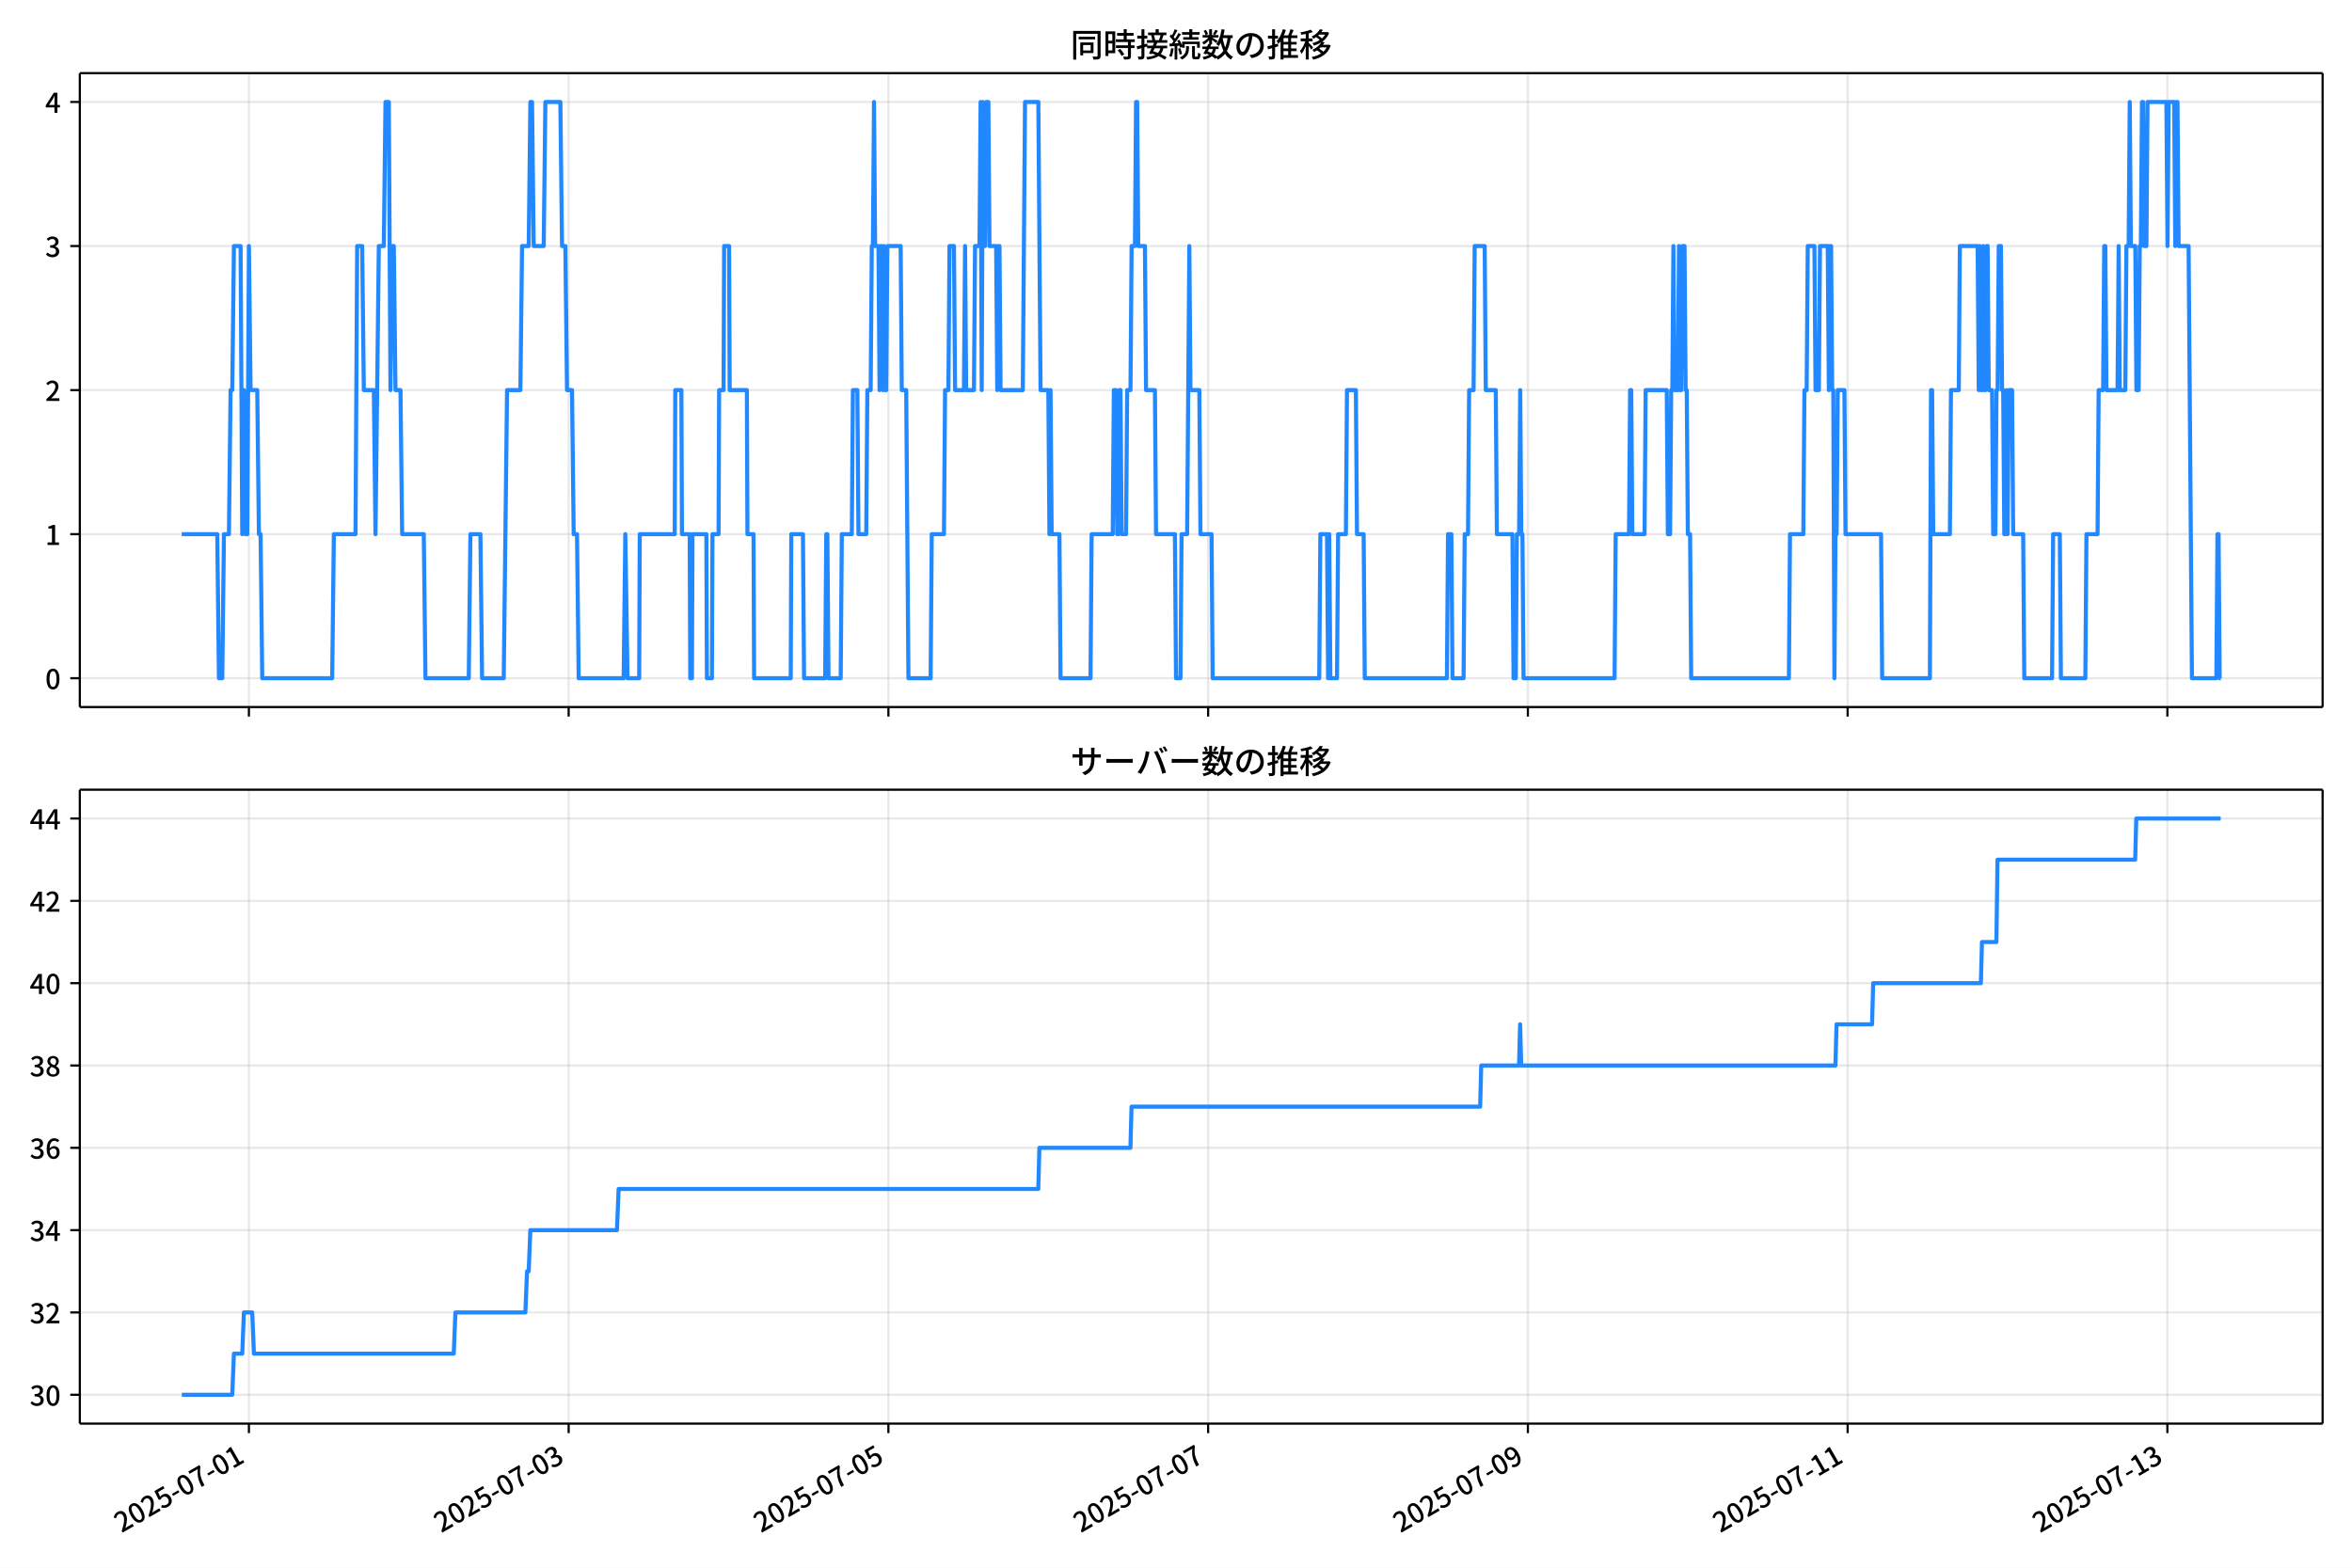
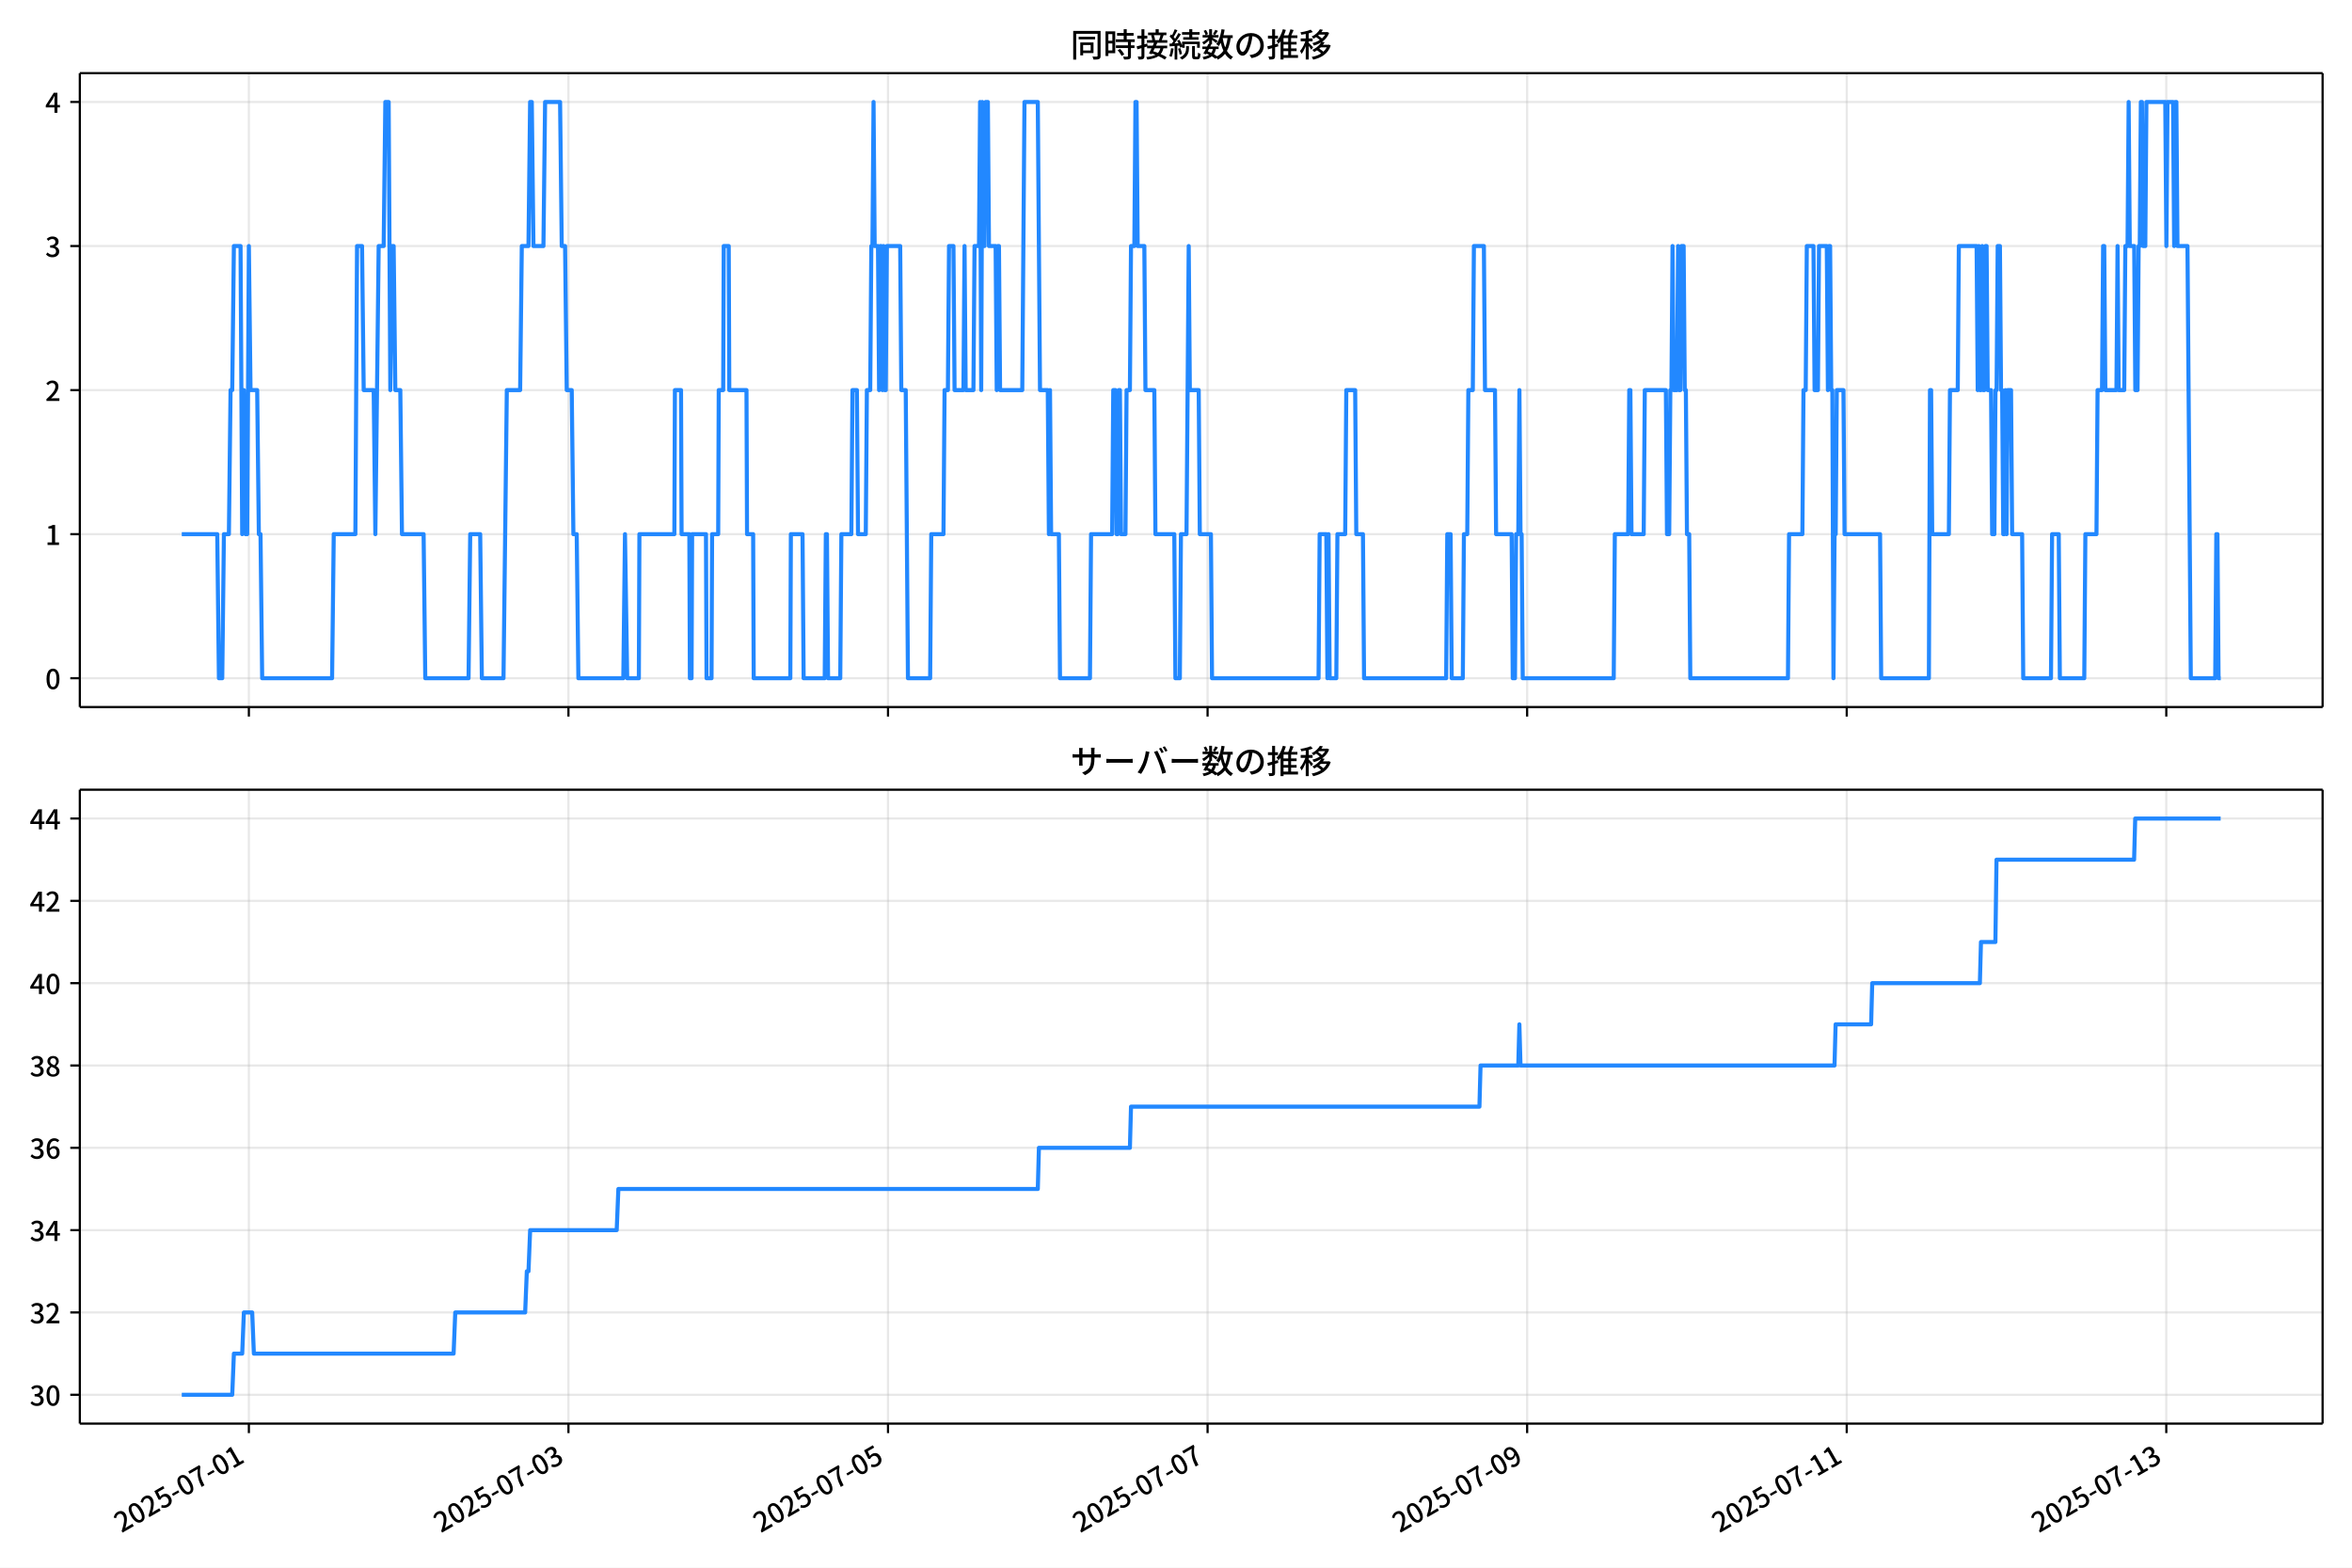
<svg xmlns="http://www.w3.org/2000/svg" xmlns:xlink="http://www.w3.org/1999/xlink" version="1.1" viewBox="0 0 864 576">
  <defs>
    <style type="text/css">*{stroke-linejoin: round; stroke-linecap: butt}</style>
  </defs>
  <g id="aa">
    <g id="ab">
      <path d="m0 576h864v-576h-864z" fill="#fff" />
    </g>
    <g id="ac">
      <g id="ad">
        <path d="m29.32 259.78h823.88v-232.9h-823.88z" fill="#fff" />
      </g>
      <g id="ae">
        <g id="af">
          <g id="ag">
-             <path d="m91.437 259.78v-232.9" clip-path="url(#f)" fill="none" stroke="#b0b0b0" stroke-linecap="square" stroke-opacity=".3" stroke-width=".8" />
+             <path d="m91.424 259.78v-232.9" clip-path="url(#f)" fill="none" stroke="#b0b0b0" stroke-linecap="square" stroke-opacity=".3" stroke-width=".8" />
          </g>
          <g id="ah">
            <defs>
              <path id="d" d="m0 0v3.5" stroke="#000" stroke-width=".8" />
            </defs>
-             <use x="91.437" y="259.778" stroke="#000000" stroke-width=".8" xlink:href="#d" />
+             <use x="91.424" y="259.778" stroke="#000000" stroke-width=".8" xlink:href="#d" />
          </g>
        </g>
        <g id="ai">
          <g id="aj">
-             <path d="m208.89 259.78v-232.9" clip-path="url(#f)" fill="none" stroke="#b0b0b0" stroke-linecap="square" stroke-opacity=".3" stroke-width=".8" />
+             <path d="m208.82 259.78v-232.9" clip-path="url(#f)" fill="none" stroke="#b0b0b0" stroke-linecap="square" stroke-opacity=".3" stroke-width=".8" />
          </g>
          <g id="ak">
-             <use x="208.893" y="259.778" stroke="#000000" stroke-width=".8" xlink:href="#d" />
+             <use x="208.816" y="259.778" stroke="#000000" stroke-width=".8" xlink:href="#d" />
          </g>
        </g>
        <g id="al">
          <g id="am">
-             <path d="m326.35 259.78v-232.9" clip-path="url(#f)" fill="none" stroke="#b0b0b0" stroke-linecap="square" stroke-opacity=".3" stroke-width=".8" />
+             <path d="m326.21 259.78v-232.9" clip-path="url(#f)" fill="none" stroke="#b0b0b0" stroke-linecap="square" stroke-opacity=".3" stroke-width=".8" />
          </g>
          <g id="an">
-             <use x="326.35" y="259.778" stroke="#000000" stroke-width=".8" xlink:href="#d" />
+             <use x="326.208" y="259.778" stroke="#000000" stroke-width=".8" xlink:href="#d" />
          </g>
        </g>
        <g id="ao">
          <g id="ap">
-             <path d="m443.81 259.78v-232.9" clip-path="url(#f)" fill="none" stroke="#b0b0b0" stroke-linecap="square" stroke-opacity=".3" stroke-width=".8" />
+             <path d="m443.6 259.78v-232.9" clip-path="url(#f)" fill="none" stroke="#b0b0b0" stroke-linecap="square" stroke-opacity=".3" stroke-width=".8" />
          </g>
          <g id="aq">
-             <use x="443.806" y="259.778" stroke="#000000" stroke-width=".8" xlink:href="#d" />
+             <use x="443.601" y="259.778" stroke="#000000" stroke-width=".8" xlink:href="#d" />
          </g>
        </g>
        <g id="ar">
          <g id="as">
-             <path d="m561.26 259.78v-232.9" clip-path="url(#f)" fill="none" stroke="#b0b0b0" stroke-linecap="square" stroke-opacity=".3" stroke-width=".8" />
+             <path d="m560.99 259.78v-232.9" clip-path="url(#f)" fill="none" stroke="#b0b0b0" stroke-linecap="square" stroke-opacity=".3" stroke-width=".8" />
          </g>
          <g id="at">
-             <use x="561.262" y="259.778" stroke="#000000" stroke-width=".8" xlink:href="#d" />
+             <use x="560.993" y="259.778" stroke="#000000" stroke-width=".8" xlink:href="#d" />
          </g>
        </g>
        <g id="au">
          <g id="av">
-             <path d="m678.72 259.78v-232.9" clip-path="url(#f)" fill="none" stroke="#b0b0b0" stroke-linecap="square" stroke-opacity=".3" stroke-width=".8" />
+             <path d="m678.39 259.78v-232.9" clip-path="url(#f)" fill="none" stroke="#b0b0b0" stroke-linecap="square" stroke-opacity=".3" stroke-width=".8" />
          </g>
          <g id="aw">
-             <use x="678.719" y="259.778" stroke="#000000" stroke-width=".8" xlink:href="#d" />
+             <use x="678.386" y="259.778" stroke="#000000" stroke-width=".8" xlink:href="#d" />
          </g>
        </g>
        <g id="ax">
          <g id="ay">
-             <path d="m796.17 259.78v-232.9" clip-path="url(#f)" fill="none" stroke="#b0b0b0" stroke-linecap="square" stroke-opacity=".3" stroke-width=".8" />
+             <path d="m795.78 259.78v-232.9" clip-path="url(#f)" fill="none" stroke="#b0b0b0" stroke-linecap="square" stroke-opacity=".3" stroke-width=".8" />
          </g>
          <g id="az">
-             <use x="796.175" y="259.778" stroke="#000000" stroke-width=".8" xlink:href="#d" />
+             <use x="795.778" y="259.778" stroke="#000000" stroke-width=".8" xlink:href="#d" />
          </g>
        </g>
      </g>
      <g id="ba">
        <g id="bb">
          <g id="bc">
            <path d="m29.32 249.19h823.88" clip-path="url(#f)" fill="none" stroke="#b0b0b0" stroke-linecap="square" stroke-opacity=".3" stroke-width=".8" />
          </g>
          <g id="bd">
            <defs>
              <path id="g" d="m0 0h-3.5" stroke="#000" stroke-width=".8" />
            </defs>
            <use x="29.32" y="249.191" stroke="#000000" stroke-width=".8" xlink:href="#g" />
          </g>
          <g id="be">
            <g transform="translate(16.62 253.18) scale(.1 -.1)">
              <defs>
                <path id="a" transform="scale(.015625)" d="m1830-90q-460 0-806 275-346 276-535 823-188 547-188 1366 0 820 188 1357 189 538 535 803 346 266 806 266 461 0 800-269 340-269 528-803 189-534 189-1354 0-819-189-1366-188-547-528-823-339-275-800-275zm0 589q237 0 422 185 186 186 288 599 103 413 103 1091 0 679-103 1082-102 403-288 582-185 180-422 180-236 0-422-180-186-179-292-582-105-403-105-1082 0-678 105-1091 106-413 292-599 186-185 422-185z" />
              </defs>
              <use xlink:href="#a" />
            </g>
          </g>
        </g>
        <g id="bf">
          <g id="bg">
            <path d="m29.32 196.26h823.88" clip-path="url(#f)" fill="none" stroke="#b0b0b0" stroke-linecap="square" stroke-opacity=".3" stroke-width=".8" />
          </g>
          <g id="bh">
            <use x="29.32" y="196.26" stroke="#000000" stroke-width=".8" xlink:href="#g" />
          </g>
          <g id="bi">
            <g transform="translate(16.62 200.25) scale(.1 -.1)">
              <defs>
                <path id="l" transform="scale(.015625)" d="m544 0v608h1037v3277h-845v467q333 58 579 147 247 90 451 218h557v-4109h915v-608h-2694z" />
              </defs>
              <use xlink:href="#l" />
            </g>
          </g>
        </g>
        <g id="bj">
          <g id="bk">
            <path d="m29.32 143.33h823.88" clip-path="url(#f)" fill="none" stroke="#b0b0b0" stroke-linecap="square" stroke-opacity=".3" stroke-width=".8" />
          </g>
          <g id="bl">
            <use x="29.32" y="143.329" stroke="#000000" stroke-width=".8" xlink:href="#g" />
          </g>
          <g id="bm">
            <g transform="translate(16.62 147.31) scale(.1 -.1)">
              <defs>
                <path id="b" transform="scale(.015625)" d="m282 0v429q697 621 1164 1136 468 515 701 956 234 442 234 826 0 256-87 451-86 196-262 301-176 106-445 106-275 0-506-151-230-150-422-368l-416 410q301 333 637 518 336 186 803 186 429 0 749-176t496-493 176-745q0-455-224-919t-615-935q-390-470-889-950 186 20 394 36t374 16h1184v-634h-3046z" />
              </defs>
              <use xlink:href="#b" />
            </g>
          </g>
        </g>
        <g id="bn">
          <g id="bo">
            <path d="m29.32 90.398h823.88" clip-path="url(#f)" fill="none" stroke="#b0b0b0" stroke-linecap="square" stroke-opacity=".3" stroke-width=".8" />
          </g>
          <g id="bp">
            <use x="29.32" y="90.398" stroke="#000000" stroke-width=".8" xlink:href="#g" />
          </g>
          <g id="bq">
            <g transform="translate(16.62 94.383) scale(.1 -.1)">
              <defs>
                <path id="j" transform="scale(.015625)" d="m1715-90q-371 0-656 90t-503 240q-217 150-377 323l359 474q211-205 479-359 269-153 634-153 269 0 467 92 199 93 311 266t112 423q0 256-125 451t-429 300q-304 106-835 106v551q467 0 732 105 266 106 384 291 119 186 119 423 0 307-192 489-192 183-531 183-269 0-503-119-233-118-438-316l-384 460q282 256 614 413 333 157 737 157 422 0 748-144 327-144 512-413 186-269 186-659 0-403-221-685-221-281-592-422v-26q269-70 490-227t349-400 128-557q0-422-215-726-214-304-573-468-358-163-787-163z" />
              </defs>
              <use xlink:href="#j" />
            </g>
          </g>
        </g>
        <g id="br">
          <g id="bs">
            <path d="m29.32 37.466h823.88" clip-path="url(#f)" fill="none" stroke="#b0b0b0" stroke-linecap="square" stroke-opacity=".3" stroke-width=".8" />
          </g>
          <g id="bt">
            <use x="29.32" y="37.466" stroke="#000000" stroke-width=".8" xlink:href="#g" />
          </g>
          <g id="bu">
            <g transform="translate(16.62 41.451) scale(.1 -.1)">
              <defs>
                <path id="k" transform="scale(.015625)" d="m2170 0v3072q0 192 12 457 13 266 20 458h-26q-90-179-183-365-92-185-195-364l-921-1415h2579v-576h-3328v493l1875 2957h858v-4717h-691z" />
              </defs>
              <use xlink:href="#k" />
            </g>
          </g>
        </g>
      </g>
      <g id="bv">
-         <path d="m66.769 196.26h13.045l.612 52.931h1.224l.612-52.931h1.835l.612-52.931h.612l.612-52.931h2.447l.612 105.86.612-52.931.612 52.931h.612l.612-105.86.612 52.931h2.447l.612 52.931h.612l.612 52.931h25.694l.612-52.931h7.953l.612-105.86h1.835l.612 52.931h3.671l.612 52.931 1.224-105.86h1.835l.612-52.931h1.224l.612 105.86.612-52.931h.612l.612 52.931h1.835l.612 52.931h7.953l.612 52.931h15.906l.612-52.931h3.671l.612 52.931h7.953l1.224-105.86h4.894l.612-52.931h2.447l.612-52.931h.612l.612 52.931h3.671l.612-52.931h5.506l.612 52.931h1.224l.612 52.931h1.835l.612 52.931h1.224l.612 52.931h16.517l.612-52.931.816 52.931h4.282l.204-52.931h12.847l.204-52.931h2.243l.204 52.931h2.855l.204 52.931h.612l.204-52.931h5.098l.204 52.931h1.835l.204-52.931h2.243l.204-52.931h1.631l.204-52.931h1.835l.204 52.931h6.321l.204 52.931h2.243l.204 52.931h13.459l.204-52.931h4.282l.408 52.931h7.749l.408-52.931h.408l.408 52.931h4.486l.408-52.931h3.671l.408-52.931h1.631l.408 52.931h2.855l.408-52.931h1.224l.408-52.931h.408l.408-52.931.408 52.931h1.224l.408 52.931.408-52.931h.408l.408 52.931.408-52.931.408 52.931h.408l.408-52.931h4.894l.408 52.931h1.631l.816 105.86h8.157l.408-52.931h4.486l.408-52.931h1.224l.408-52.931h1.631l.408 52.931h3.263l.408-52.931.408 52.931h2.855l.408-52.931h1.631l.408-52.931.408 105.86.408-105.86.408 52.931h.408l.408-52.931h.816l.408 52.931h2.447l.408 52.931.408-52.931h.408l.408 52.931h8.157l.816-105.86h4.894l.816 105.86h2.855l.408 52.931.408-52.931.408 52.931h2.855l.408 52.931h11.012l.408-52.931h7.749l.408-52.931h.816l.408 52.931h.408l.408-52.931h.408l.408 52.931h1.631l.408-52.931h1.224l.408-52.931h1.224l.408-52.931h.408l.408 52.931h2.447l.408 52.931h3.263l.408 52.931h6.933l.408 52.931h1.631l.408-52.931h2.039l.816-105.86.408 52.931h3.263l.408 52.931h4.078l.408 52.931h39.152l.408-52.931h2.447l.408 52.931.408-52.931.408 52.931h2.447l.408-52.931h2.855l.408-52.931h3.263l.408 52.931h2.447l.408 52.931h30.18l.408-52.931h1.224l.408 52.931h4.078l.408-52.931h1.224l.408-52.931h1.631l.408-52.931h3.671l.408 52.931h3.671l.408 52.931h5.71l.408 52.931h.816l.408-52.931h.816l.408-52.931.408 52.931h.408l.408 52.931h33.442l.408-52.931h4.894l.408-52.931h.408l.408 52.931h4.486l.408-52.931h7.749l.408 52.931h.816l.408-52.931h.408l.408-52.931.408 52.931h1.224l.408-52.931.408 52.931h.408l.408-52.931h.816l.408 52.931h.408l.408 52.931h.816l.408 52.931h35.889l.408-52.931h4.894l.408-52.931h.816l.408-52.931h2.447l.408 52.931h1.224l.408-52.931h2.855l.408 52.931.408-52.931h.408l.408 52.931h.408l.408 105.86.408-52.931h.408l.408-52.931h2.447l.408 52.931h13.051l.408 52.931h17.537l.408-105.86h.408l.408 52.931h6.117l.408-52.931h2.855l.408-52.931h6.525l.408 52.931.408-52.931.408 52.931h.408l.408-52.931.408 52.931h.408l.408-52.931h.408l.408 52.931h1.224l.408 52.931h.816l.408-52.931h.408l.408-52.931h.816l.408 52.931h.408l.408 52.931h.408l.408-52.931.408 52.931.408-52.931h1.224l.408 52.931h3.671l.408 52.931h10.196l.408-52.931h2.447l.408 52.931h8.972l.408-52.931h4.078l.408-52.931h1.631l.408-52.931h.408l.408 52.931h4.078l.408-52.931.408 52.931h2.039l.408-52.931h.816l.408-52.931.408 52.931h1.631l.408 52.931h.816l.408-52.931h.408l.408-52.931h.408l.408 52.931h.816l.408-52.931h6.933l.408 52.931.408-52.931h2.039l.408 52.931.408-52.931h.408l.408 52.931h3.671l1.224 158.79h8.972l.408-52.931h.408l.408 52.931h.408v0" clip-path="url(#f)" fill="none" stroke="#28f" stroke-linecap="square" stroke-width="1.5" />
+         <path d="m66.769 196.26h13.037l.611 52.931h1.223l.611-52.931h1.834l.611-52.931h.611l.611-52.931h2.446l.611 105.86.611-52.931.611 52.931h.611l.611-105.86.611 52.931h2.446l.611 52.931h.611l.611 52.931h25.68l.611-52.931h7.948l.611-105.86h1.834l.611 52.931h3.668l.611 52.931 1.223-105.86h1.834l.611-52.931h1.223l.611 105.86.611-52.931h.611l.611 52.931h1.834l.611 52.931h7.948l.611 52.931h15.897l.611-52.931h3.668l.611 52.931h7.948l1.223-105.86h4.891l.611-52.931h2.446l.611-52.931h.611l.611 52.931h3.668l.611-52.931h5.503l.611 52.931h1.223l.611 52.931h1.834l.611 52.931h1.223l.611 52.931h16.508l.611-52.931.815 52.931h4.28l.204-52.931h12.84l.204-52.931h2.242l.204 52.931h2.853l.204 52.931h.611l.204-52.931h5.095l.204 52.931h1.834l.204-52.931h2.242l.204-52.931h1.63l.204-52.931h1.834l.204 52.931h6.318l.204 52.931h2.242l.204 52.931h13.451l.204-52.931h4.28l.408 52.931h7.745l.408-52.931h.408l.408 52.931h4.484l.408-52.931h3.668l.408-52.931h1.63l.408 52.931h2.853l.408-52.931h1.223l.408-52.931h.408l.408-52.931.408 52.931h1.223l.408 52.931.408-52.931h.408l.408 52.931.408-52.931.408 52.931h.408l.408-52.931h4.891l.408 52.931h1.63l.815 105.86h8.152l.408-52.931h4.484l.408-52.931h1.223l.408-52.931h1.63l.408 52.931h3.261l.408-52.931.408 52.931h2.853l.408-52.931h1.63l.408-52.931.408 105.86.408-105.86.408 52.931h.408l.408-52.931h.815l.408 52.931h2.446l.408 52.931.408-52.931h.408l.408 52.931h8.152l.815-105.86h4.891l.815 105.86h2.853l.408 52.931.408-52.931.408 52.931h2.853l.408 52.931h11.006l.408-52.931h7.745l.408-52.931h.815l.408 52.931h.408l.408-52.931h.408l.408 52.931h1.63l.408-52.931h1.223l.408-52.931h1.223l.408-52.931h.408l.408 52.931h2.446l.408 52.931h3.261l.408 52.931h6.929l.408 52.931h1.63l.408-52.931h2.038l.815-105.86.408 52.931h3.261l.408 52.931h4.076l.408 52.931h39.131l.408-52.931h2.446l.408 52.931.408-52.931.408 52.931h2.446l.408-52.931h2.853l.408-52.931h3.261l.408 52.931h2.446l.408 52.931h30.163l.408-52.931h1.223l.408 52.931h4.076l.408-52.931h1.223l.408-52.931h1.63l.408-52.931h3.668l.408 52.931h3.668l.408 52.931h5.707l.408 52.931h.815l.408-52.931h.815l.408-52.931.408 52.931h.408l.408 52.931h33.424l.408-52.931h4.891l.408-52.931h.408l.408 52.931h4.484l.408-52.931h7.745l.408 52.931h.815l.408-52.931h.408l.408-52.931.408 52.931h1.223l.408-52.931.408 52.931h.408l.408-52.931h.815l.408 52.931h.408l.408 52.931h.815l.408 52.931h35.87l.408-52.931h4.891l.408-52.931h.815l.408-52.931h2.446l.408 52.931h1.223l.408-52.931h2.853l.408 52.931.408-52.931h.408l.408 52.931h.408l.408 105.86.408-52.931h.408l.408-52.931h2.446l.408 52.931h13.044l.408 52.931h17.527l.408-105.86h.408l.408 52.931h6.114l.408-52.931h2.853l.408-52.931h6.522l.408 52.931.408-52.931.408 52.931h.408l.408-52.931.408 52.931h.408l.408-52.931h.408l.408 52.931h1.223l.408 52.931h.815l.408-52.931h.408l.408-52.931h.815l.408 52.931h.408l.408 52.931h.408l.408-52.931.408 52.931.408-52.931h1.223l.408 52.931h3.668l.408 52.931h10.19l.408-52.931h2.446l.408 52.931h8.967l.408-52.931h4.076l.408-52.931h1.63l.408-52.931h.408l.408 52.931h4.076l.408-52.931.408 52.931h2.038l.408-52.931h.815l.408-52.931.408 52.931h1.63l.408 52.931h.815l.408-52.931h.408l.408-52.931h.408l.408 52.931h.815l.408-52.931h6.929l.408 52.931.408-52.931h2.038l.408 52.931.408-52.931h.408l.408 52.931h3.668l1.223 158.79h8.967l.408-52.931h.408l.408 52.931h.815v0" clip-path="url(#f)" fill="none" stroke="#28f" stroke-linecap="square" stroke-width="1.5" />
      </g>
      <g id="bw">
        <path d="m29.32 259.78v-232.9" fill="none" stroke="#000" stroke-linecap="square" stroke-width=".8" />
      </g>
      <g id="bx">
        <path d="m853.2 259.78v-232.9" fill="none" stroke="#000" stroke-linecap="square" stroke-width=".8" />
      </g>
      <g id="by">
        <path d="m29.32 259.78h823.88" fill="none" stroke="#000" stroke-linecap="square" stroke-width=".8" />
      </g>
      <g id="bz">
        <path d="m29.32 26.88h823.88" fill="none" stroke="#000" stroke-linecap="square" stroke-width=".8" />
      </g>
      <g id="ca">
        <g transform="translate(393.26 20.88) scale(.12 -.12)">
          <defs>
            <path id="u" transform="scale(.015625)" d="m1587 3936h3232v-518h-3232v518zm320-1114h557v-2534h-557v2534zm301 0h2291v-2086h-2291v512h1734v1069h-1734v505zm-1683 2260h5113v-570h-4524v-5056h-589v5626zm4768 0h595v-4896q0-250-67-397t-227-218q-160-77-426-96t-675-19q-13 83-45 192t-77 218q-45 108-89 185 281-13 527-13 247 0 330 0 83 7 118 42 36 35 36 112v4890z" />
            <path id="s" transform="scale(.015625)" d="m2714 4672h3238v-525h-3238v525zm-244-1235h3712v-538h-3712v538zm20-1184h3635v-531h-3635v531zm1523 3155h595v-2310h-595v2310zm832-2451h589v-2823q0-230-61-364-61-135-227-199-167-70-423-86t-633-16q-20 121-78 285-57 163-121 284 275-6 509-9t310-3q77 6 106 28 29 23 29 93v2810zm-2023-1677 487 282q153-160 313-352t294-381q135-189 206-343l-519-313q-64 153-189 348-124 196-278 394-154 199-314 365zm-2086 3718h1619v-4281h-1619v544h1056v3187h-1056v550zm32-1843h1293v-537h-1293v537zm-320 1843h563v-4832h-563v4832z" />
            <path id="t" transform="scale(.015625)" d="m3866 5408h614v-870h-614v870zm-1479-653h3597v-518h-3597v518zm-230-1485h4e3v-518h-4e3v518zm825 922 519 102q64-160 121-342 58-182 96-352 39-170 45-304l-544-128q-6 134-42 313-35 180-83 365-48 186-112 346zm1856 109 589-71q-96-275-202-557-105-281-195-486l-518 77q58 147 122 329 64 183 118 372t86 336zm-2643-2106h3943v-518h-3943v518zm1408 685 602-115q-167-371-362-784t-390-797-362-685l-525 179q160 288 346 666t368 784 323 752zm-659-2157 358 403q352-102 733-240 381-137 752-304 371-166 697-336 327-169 558-329l-384-461q-218 160-532 336-313 176-685 345-371 170-755 323-384 154-742 263zm1894 1114 583-71q-122-550-353-944-230-393-604-662t-922-435q-547-167-1296-269-25 128-93 269-67 141-137 230 678 64 1168 192t819 349q330 221 531 550 202 330 304 791zm-4684 217q396 90 953 240 557 151 1120 311l77-544q-525-154-1053-311-528-156-963-284l-134 588zm121 2093h1965v-563h-1965v563zm819 1248h576v-5229q0-236-51-374t-192-208q-141-77-355-99-214-23-541-16-13 115-64 288t-109 294q205-6 381-6t234 0q64 0 92 28 29 29 29 93v5229z" />
            <path id="r" transform="scale(.015625)" d="m4058 5408h595v-1798h-595v1798zm-1415-563h3443v-499h-3443v499zm231-992h3008v-499h-3008v499zm-224-877h3475v-1203h-531v729h-2432v-729h-512v1203zm1964-877h551v-1881q0-122 22-157 23-35 106-35 25 0 92 0 68 0 135 0t99 0q51 0 83 54t45 224 19 515q90-70 234-131t259-93q-19-429-83-662-64-234-183-326-118-93-316-93-39 0-103 0t-134 0-138 0q-67 0-99 0-237 0-365 64t-176 218q-48 153-48 422v1881zm-1164-6h550v-455q0-243-48-528-48-284-186-579-137-294-409-572-272-279-727-503-70 90-192 208-121 118-230 195 416 205 665 438 250 234 371 474 122 240 164 467 42 228 42 413v442zm-2240 3309 524-192q-121-244-259-503-137-259-275-496t-259-416l-410 173q122 186 246 438 125 253 240 515 116 263 193 481zm716-743 500-230q-224-359-496-756-272-396-548-764-275-368-518-650l-358 205q179 211 377 483 199 272 387 569 189 298 358 592 170 295 298 551zm-1721-665 307 403q166-154 339-340 173-185 320-364t224-327l-326-460q-77 160-218 348-141 189-314 384-172 196-332 356zm1485-832 435 179q128-211 249-458 122-246 215-474 93-227 137-412l-473-211q-32 185-119 422-86 237-201 486-115 250-243 468zm-1530-583q422 26 998 54 576 29 1184 68l7-499q-570-45-1127-84-556-38-992-70l-70 531zm1702-992 436 135q121-276 214-596t118-556l-454-148q-26 237-112 563-86 327-202 602zm-1363 109 499-83q-57-455-163-897-105-441-253-748-51 32-134 73-83 42-170 83-86 42-144 62 148 294 234 697t131 813zm691 627h525v-2861h-525v2861z" />
            <path id="n" transform="scale(.015625)" d="m224 2022h3187v-499h-3187v499zm51 2247h3111v-487h-3111v487zm1127-1735 563-121q-154-320-333-672t-352-679q-173-326-326-582l-532 173q148 243 324 566t345 669q170 346 311 646zm934-832 563-64q-89-480-262-838t-461-614-701-432-976-298q-25 128-99 269t-157 237q659 102 1085 303 426 202 666 554t342 883zm422 3597 519-211q-147-218-298-436-150-217-278-377l-403 186q121 173 252 413 132 240 208 425zm-1203 109h563v-2957h-563v2957zm-1075-320 448 186q134-192 246-420 112-227 157-393l-467-211q-38 172-147 406t-237 432zm1094-1050 397-236q-160-263-400-529-240-265-519-489-278-224-553-378-51 103-141 237-89 135-179 218 269 109 534 294 266 186 493 416 228 231 368 467zm487-204q83-45 246-145 163-99 352-211t346-211 221-150l-327-423q-83 77-230 198-147 122-317 253-170 132-327 250-156 119-259 189l295 250zm1798 396h2311v-556h-2311v556zm115 1178 615-90q-103-640-263-1235t-384-1101q-224-505-512-889-44 57-134 134t-186 157-166 125q275 339 473 796 199 458 340 995 141 538 217 1108zm1223-1510 614-58q-147-1101-445-1940-297-838-813-1443-515-604-1321-1014-26 71-90 177-64 105-134 208-70 102-128 159 742 346 1212 880 471 535 730 1290 260 755 375 1741zm-1005-135q134-851 387-1597 253-745 659-1305 407-560 1002-874-70-57-154-150-83-93-154-189-70-96-121-179-633 371-1056 988-422 618-688 1434-265 816-425 1783l550 89zm-3309-3065 327 416q377-148 754-330 378-182 701-378 324-195 548-368l-416-435q-211 179-519 378-307 198-666 383-358 186-729 334z" />
            <path id="q" transform="scale(.015625)" d="m3686 4378q-64-493-163-1041-99-547-265-1084-192-653-432-1104t-522-688-595-237q-320 0-596 221-275 221-448 621-172 400-172 931 0 537 220 1017 221 480 611 851 391 372 909 583 519 211 1121 211 576 0 1040-186 464-185 793-515 330-329 502-771 173-441 173-941 0-672-278-1194-278-521-816-851-538-329-1318-444l-378 601q166 20 307 42t263 48q307 70 585 217 279 148 496 375 218 227 342 534 125 308 125 692t-122 713q-121 330-358 573-236 243-582 380-346 138-781 138-525 0-935-186-409-185-694-489-284-304-432-656-147-352-147-678 0-365 89-605 90-240 224-355 135-115 276-115t288 144 297 457q151 314 298 800 147 461 246 982 100 522 145 1021l684-12z" />
            <path id="o" transform="scale(.015625)" d="m2995 2925h2893v-519h-2893v519zm0-1280h2893v-519h-2893v519zm-64-1299h3232v-557h-3232v557zm1312 3577h563v-3763h-563v3763zm429 1466 634-141q-154-390-340-794-185-403-339-684l-512 140q103 199 208 458 106 259 195 528 90 269 154 493zm-1472 25 582-147q-153-518-371-1018-217-499-483-931t-573-758q-38 64-109 160-70 96-147 198-77 103-141 160 416 416 733 1034t509 1302zm128-1203h2720v-537h-2720v-4205h-582v4422l313 320h269zm-3174-2157q396 90 953 240 557 151 1120 311l77-544q-525-154-1053-311-528-156-963-284l-134 588zm121 2093h1965v-563h-1965v563zm819 1248h576v-5229q0-236-51-374t-192-208q-141-77-355-99-214-23-541-16-13 115-64 288t-109 294q205-6 381-6t234 0q64 0 92 28 29 29 29 93v5229z" />
            <path id="m" transform="scale(.015625)" d="m4051 5402 595-109q-281-493-729-941t-1107-806q-39 64-106 144t-141 153q-73 74-137 119 608 288 1011 678t614 762zm-77-557h1511v-493h-1863l352 493zm1293 0h109l109 25 384-179q-192-505-496-905t-695-701q-390-301-845-519-454-217-947-358-44 109-137 253t-176 227q448 109 867 294 419 186 777 445 359 259 631 592t419 730v96zm-1990-954 377 307q167-96 336-218 170-121 320-249 151-128 247-237l-397-332q-90 108-237 236t-317 259q-169 132-329 234zm1107-934 595-109q-307-538-803-1031-496-492-1232-876-38 64-102 144t-138 156q-74 77-138 116 455 217 807 483t604 554q253 288 407 563zm-90-589h1460v-506h-1818l358 506zm1268 0h121l109 26 384-167q-192-614-531-1075t-787-794q-448-332-983-553-534-221-1129-355-45 115-132 269-86 153-176 249 551 96 1043 285 493 189 903 473 410 285 714 669t464 883v90zm-2132-1056 410 339q186-102 384-237 198-134 371-275t282-269l-435-371q-103 128-270 272-166 144-361 288t-381 253zm-2150 3533h589v-5376h-589v5376zm-992-1242h2336v-569h-2336v569zm1024-224 365-160q-96-339-231-707-134-368-291-727-157-358-336-672-179-313-365-537-44 128-134 291t-160 272q173 192 339 457 167 266 323 570 157 304 282 618t208 595zm941 1946 416-467q-314-122-695-221-380-99-784-173-403-74-780-131-20 102-71 236-51 135-102 231 358 58 732 138 375 80 711 179t573 208zm-397-2579q58-45 179-170 122-125 266-266 144-140 259-265t160-183l-352-473q-58 102-157 255-99 154-218 317-118 164-227 311-108 147-185 237l275 237z" />
          </defs>
          <use xlink:href="#u" />
          <use transform="translate(100)" xlink:href="#s" />
          <use transform="translate(200)" xlink:href="#t" />
          <use transform="translate(300)" xlink:href="#r" />
          <use transform="translate(400)" xlink:href="#n" />
          <use transform="translate(500)" xlink:href="#q" />
          <use transform="translate(600)" xlink:href="#o" />
          <use transform="translate(700)" xlink:href="#m" />
        </g>
      </g>
    </g>
    <g id="cb">
      <g id="cc">
        <path d="m29.32 523.06h823.88v-232.9h-823.88z" fill="#fff" />
      </g>
      <g id="cd">
        <g id="ce">
          <g id="cf">
-             <path d="m91.437 523.06v-232.9" clip-path="url(#c)" fill="none" stroke="#b0b0b0" stroke-linecap="square" stroke-opacity=".3" stroke-width=".8" />
+             <path d="m91.424 523.06v-232.9" clip-path="url(#c)" fill="none" stroke="#b0b0b0" stroke-linecap="square" stroke-opacity=".3" stroke-width=".8" />
          </g>
          <g id="cg">
-             <use x="91.437" y="523.055" stroke="#000000" stroke-width=".8" xlink:href="#d" />
+             <use x="91.424" y="523.055" stroke="#000000" stroke-width=".8" xlink:href="#d" />
          </g>
          <g id="ch">
-             <g transform="translate(44.647 563.33) rotate(-30) scale(.1 -.1)">
+             <g transform="translate(44.634 563.33) rotate(-30) scale(.1 -.1)">
              <defs>
                <path id="i" transform="scale(.015625)" d="m1715-90q-365 0-653 90t-506 237q-217 147-383 307l352 480q134-134 294-246t361-183q202-70 452-70 262 0 473 118 212 119 333 346 122 227 122 541 0 460-247 716-246 256-649 256-224 0-384-64t-365-198l-365 237 141 2240h2387v-627h-1747l-109-1204q154 77 307 118 154 42 340 42 397 0 723-160t518-490q192-329 192-847 0-519-224-887t-586-560q-361-192-777-192z" />
                <path id="e" transform="scale(.015625)" d="m301 1536v544h1689v-544h-1689z" />
                <path id="h" transform="scale(.015625)" d="m1235 0q32 646 109 1187t224 1024 384 941 576 938h-2208v627h3027v-455q-409-512-665-989-256-476-397-969t-205-1053-90-1251h-755z" />
              </defs>
              <use xlink:href="#b" />
              <use transform="translate(57)" xlink:href="#a" />
              <use transform="translate(114)" xlink:href="#b" />
              <use transform="translate(171)" xlink:href="#i" />
              <use transform="translate(228)" xlink:href="#e" />
              <use transform="translate(263.7)" xlink:href="#a" />
              <use transform="translate(320.7)" xlink:href="#h" />
              <use transform="translate(377.7)" xlink:href="#e" />
              <use transform="translate(413.4)" xlink:href="#a" />
              <use transform="translate(470.4)" xlink:href="#l" />
            </g>
          </g>
        </g>
        <g id="ci">
          <g id="cj">
-             <path d="m208.89 523.06v-232.9" clip-path="url(#c)" fill="none" stroke="#b0b0b0" stroke-linecap="square" stroke-opacity=".3" stroke-width=".8" />
+             <path d="m208.82 523.06v-232.9" clip-path="url(#c)" fill="none" stroke="#b0b0b0" stroke-linecap="square" stroke-opacity=".3" stroke-width=".8" />
          </g>
          <g id="ck">
-             <use x="208.893" y="523.055" stroke="#000000" stroke-width=".8" xlink:href="#d" />
+             <use x="208.816" y="523.055" stroke="#000000" stroke-width=".8" xlink:href="#d" />
          </g>
          <g id="cl">
-             <g transform="translate(162.1 563.33) rotate(-30) scale(.1 -.1)">
+             <g transform="translate(162.03 563.33) rotate(-30) scale(.1 -.1)">
              <use xlink:href="#b" />
              <use transform="translate(57)" xlink:href="#a" />
              <use transform="translate(114)" xlink:href="#b" />
              <use transform="translate(171)" xlink:href="#i" />
              <use transform="translate(228)" xlink:href="#e" />
              <use transform="translate(263.7)" xlink:href="#a" />
              <use transform="translate(320.7)" xlink:href="#h" />
              <use transform="translate(377.7)" xlink:href="#e" />
              <use transform="translate(413.4)" xlink:href="#a" />
              <use transform="translate(470.4)" xlink:href="#j" />
            </g>
          </g>
        </g>
        <g id="cm">
          <g id="cn">
-             <path d="m326.35 523.06v-232.9" clip-path="url(#c)" fill="none" stroke="#b0b0b0" stroke-linecap="square" stroke-opacity=".3" stroke-width=".8" />
+             <path d="m326.21 523.06v-232.9" clip-path="url(#c)" fill="none" stroke="#b0b0b0" stroke-linecap="square" stroke-opacity=".3" stroke-width=".8" />
          </g>
          <g id="co">
-             <use x="326.35" y="523.055" stroke="#000000" stroke-width=".8" xlink:href="#d" />
+             <use x="326.208" y="523.055" stroke="#000000" stroke-width=".8" xlink:href="#d" />
          </g>
          <g id="cp">
-             <g transform="translate(279.56 563.33) rotate(-30) scale(.1 -.1)">
+             <g transform="translate(279.42 563.33) rotate(-30) scale(.1 -.1)">
              <use xlink:href="#b" />
              <use transform="translate(57)" xlink:href="#a" />
              <use transform="translate(114)" xlink:href="#b" />
              <use transform="translate(171)" xlink:href="#i" />
              <use transform="translate(228)" xlink:href="#e" />
              <use transform="translate(263.7)" xlink:href="#a" />
              <use transform="translate(320.7)" xlink:href="#h" />
              <use transform="translate(377.7)" xlink:href="#e" />
              <use transform="translate(413.4)" xlink:href="#a" />
              <use transform="translate(470.4)" xlink:href="#i" />
            </g>
          </g>
        </g>
        <g id="cq">
          <g id="cr">
-             <path d="m443.81 523.06v-232.9" clip-path="url(#c)" fill="none" stroke="#b0b0b0" stroke-linecap="square" stroke-opacity=".3" stroke-width=".8" />
+             <path d="m443.6 523.06v-232.9" clip-path="url(#c)" fill="none" stroke="#b0b0b0" stroke-linecap="square" stroke-opacity=".3" stroke-width=".8" />
          </g>
          <g id="cs">
-             <use x="443.806" y="523.055" stroke="#000000" stroke-width=".8" xlink:href="#d" />
+             <use x="443.601" y="523.055" stroke="#000000" stroke-width=".8" xlink:href="#d" />
          </g>
          <g id="ct">
-             <g transform="translate(397.02 563.33) rotate(-30) scale(.1 -.1)">
+             <g transform="translate(396.81 563.33) rotate(-30) scale(.1 -.1)">
              <use xlink:href="#b" />
              <use transform="translate(57)" xlink:href="#a" />
              <use transform="translate(114)" xlink:href="#b" />
              <use transform="translate(171)" xlink:href="#i" />
              <use transform="translate(228)" xlink:href="#e" />
              <use transform="translate(263.7)" xlink:href="#a" />
              <use transform="translate(320.7)" xlink:href="#h" />
              <use transform="translate(377.7)" xlink:href="#e" />
              <use transform="translate(413.4)" xlink:href="#a" />
              <use transform="translate(470.4)" xlink:href="#h" />
            </g>
          </g>
        </g>
        <g id="cu">
          <g id="cv">
-             <path d="m561.26 523.06v-232.9" clip-path="url(#c)" fill="none" stroke="#b0b0b0" stroke-linecap="square" stroke-opacity=".3" stroke-width=".8" />
+             <path d="m560.99 523.06v-232.9" clip-path="url(#c)" fill="none" stroke="#b0b0b0" stroke-linecap="square" stroke-opacity=".3" stroke-width=".8" />
          </g>
          <g id="cw">
-             <use x="561.262" y="523.055" stroke="#000000" stroke-width=".8" xlink:href="#d" />
+             <use x="560.993" y="523.055" stroke="#000000" stroke-width=".8" xlink:href="#d" />
          </g>
          <g id="cx">
-             <g transform="translate(514.47 563.33) rotate(-30) scale(.1 -.1)">
+             <g transform="translate(514.2 563.33) rotate(-30) scale(.1 -.1)">
              <defs>
                <path id="v" transform="scale(.015625)" d="m1562-90q-410 0-708 150-297 151-502 356l403 461q141-160 346-256t422-96q224 0 425 102 202 103 352 333 151 230 237 614 87 384 87 941 0 589-115 970t-323 563-496 182q-205 0-372-118-166-118-262-336t-96-525q0-301 86-512 87-211 259-323 173-112 417-112 224 0 460 141 237 141 448 461l32-544q-134-180-313-314t-371-208-384-74q-391 0-689 166-297 167-467 496-169 330-169 823 0 467 195 816t515 541 698 192q339 0 636-138 298-137 519-419 221-281 349-710t128-1018q0-691-141-1187t-391-807q-249-310-563-461-313-150-652-150z" />
              </defs>
              <use xlink:href="#b" />
              <use transform="translate(57)" xlink:href="#a" />
              <use transform="translate(114)" xlink:href="#b" />
              <use transform="translate(171)" xlink:href="#i" />
              <use transform="translate(228)" xlink:href="#e" />
              <use transform="translate(263.7)" xlink:href="#a" />
              <use transform="translate(320.7)" xlink:href="#h" />
              <use transform="translate(377.7)" xlink:href="#e" />
              <use transform="translate(413.4)" xlink:href="#a" />
              <use transform="translate(470.4)" xlink:href="#v" />
            </g>
          </g>
        </g>
        <g id="cy">
          <g id="cz">
-             <path d="m678.72 523.06v-232.9" clip-path="url(#c)" fill="none" stroke="#b0b0b0" stroke-linecap="square" stroke-opacity=".3" stroke-width=".8" />
+             <path d="m678.39 523.06v-232.9" clip-path="url(#c)" fill="none" stroke="#b0b0b0" stroke-linecap="square" stroke-opacity=".3" stroke-width=".8" />
          </g>
          <g id="da">
-             <use x="678.719" y="523.055" stroke="#000000" stroke-width=".8" xlink:href="#d" />
+             <use x="678.386" y="523.055" stroke="#000000" stroke-width=".8" xlink:href="#d" />
          </g>
          <g id="db">
-             <g transform="translate(631.93 563.33) rotate(-30) scale(.1 -.1)">
+             <g transform="translate(631.6 563.33) rotate(-30) scale(.1 -.1)">
              <use xlink:href="#b" />
              <use transform="translate(57)" xlink:href="#a" />
              <use transform="translate(114)" xlink:href="#b" />
              <use transform="translate(171)" xlink:href="#i" />
              <use transform="translate(228)" xlink:href="#e" />
              <use transform="translate(263.7)" xlink:href="#a" />
              <use transform="translate(320.7)" xlink:href="#h" />
              <use transform="translate(377.7)" xlink:href="#e" />
              <use transform="translate(413.4)" xlink:href="#l" />
              <use transform="translate(470.4)" xlink:href="#l" />
            </g>
          </g>
        </g>
        <g id="dc">
          <g id="dd">
-             <path d="m796.17 523.06v-232.9" clip-path="url(#c)" fill="none" stroke="#b0b0b0" stroke-linecap="square" stroke-opacity=".3" stroke-width=".8" />
+             <path d="m795.78 523.06v-232.9" clip-path="url(#c)" fill="none" stroke="#b0b0b0" stroke-linecap="square" stroke-opacity=".3" stroke-width=".8" />
          </g>
          <g id="de">
-             <use x="796.175" y="523.055" stroke="#000000" stroke-width=".8" xlink:href="#d" />
+             <use x="795.778" y="523.055" stroke="#000000" stroke-width=".8" xlink:href="#d" />
          </g>
          <g id="df">
-             <g transform="translate(749.39 563.33) rotate(-30) scale(.1 -.1)">
+             <g transform="translate(748.99 563.33) rotate(-30) scale(.1 -.1)">
              <use xlink:href="#b" />
              <use transform="translate(57)" xlink:href="#a" />
              <use transform="translate(114)" xlink:href="#b" />
              <use transform="translate(171)" xlink:href="#i" />
              <use transform="translate(228)" xlink:href="#e" />
              <use transform="translate(263.7)" xlink:href="#a" />
              <use transform="translate(320.7)" xlink:href="#h" />
              <use transform="translate(377.7)" xlink:href="#e" />
              <use transform="translate(413.4)" xlink:href="#l" />
              <use transform="translate(470.4)" xlink:href="#j" />
            </g>
          </g>
        </g>
      </g>
      <g id="dg">
        <g id="dh">
          <g id="di">
            <path d="m29.32 512.47h823.88" clip-path="url(#c)" fill="none" stroke="#b0b0b0" stroke-linecap="square" stroke-opacity=".3" stroke-width=".8" />
          </g>
          <g id="dj">
            <use x="29.32" y="512.469" stroke="#000000" stroke-width=".8" xlink:href="#g" />
          </g>
          <g id="dk">
            <g transform="translate(10.92 516.45) scale(.1 -.1)">
              <use xlink:href="#j" />
              <use transform="translate(57)" xlink:href="#a" />
            </g>
          </g>
        </g>
        <g id="dl">
          <g id="dm">
            <path d="m29.32 482.22h823.88" clip-path="url(#c)" fill="none" stroke="#b0b0b0" stroke-linecap="square" stroke-opacity=".3" stroke-width=".8" />
          </g>
          <g id="dn">
            <use x="29.32" y="482.223" stroke="#000000" stroke-width=".8" xlink:href="#g" />
          </g>
          <g id="do">
            <g transform="translate(10.92 486.21) scale(.1 -.1)">
              <use xlink:href="#j" />
              <use transform="translate(57)" xlink:href="#b" />
            </g>
          </g>
        </g>
        <g id="dp">
          <g id="dq">
            <path d="m29.32 451.98h823.88" clip-path="url(#c)" fill="none" stroke="#b0b0b0" stroke-linecap="square" stroke-opacity=".3" stroke-width=".8" />
          </g>
          <g id="dr">
            <use x="29.32" y="451.976" stroke="#000000" stroke-width=".8" xlink:href="#g" />
          </g>
          <g id="ds">
            <g transform="translate(10.92 455.96) scale(.1 -.1)">
              <use xlink:href="#j" />
              <use transform="translate(57)" xlink:href="#k" />
            </g>
          </g>
        </g>
        <g id="dt">
          <g id="du">
            <path d="m29.32 421.73h823.88" clip-path="url(#c)" fill="none" stroke="#b0b0b0" stroke-linecap="square" stroke-opacity=".3" stroke-width=".8" />
          </g>
          <g id="dv">
            <use x="29.32" y="421.73" stroke="#000000" stroke-width=".8" xlink:href="#g" />
          </g>
          <g id="dw">
            <g transform="translate(10.92 425.71) scale(.1 -.1)">
              <defs>
                <path id="x" transform="scale(.015625)" d="m1971-90q-339 0-634 144-294 144-518 435-224 292-352 733-128 442-128 1044 0 678 147 1161 148 483 397 784 250 301 570 445t665 144q397 0 688-147 292-147 490-359l-403-448q-128 154-327 253-198 99-409 99-307 0-567-182-259-182-413-605-153-422-153-1145 0-608 115-1002t326-589q212-195 493-195 212 0 375 121 163 122 259 343t96 522q0 300-90 511-89 212-259 320-169 109-419 109-211 0-451-134t-458-461l-25 538q134 192 313 323t374 201q196 71 375 71 397 0 694-163 298-163 467-490 170-326 170-825 0-468-195-817-195-348-512-544-317-195-701-195z" />
              </defs>
              <use xlink:href="#j" />
              <use transform="translate(57)" xlink:href="#x" />
            </g>
          </g>
        </g>
        <g id="dx">
          <g id="dy">
            <path d="m29.32 391.48h823.88" clip-path="url(#c)" fill="none" stroke="#b0b0b0" stroke-linecap="square" stroke-opacity=".3" stroke-width=".8" />
          </g>
          <g id="dz">
            <use x="29.32" y="391.483" stroke="#000000" stroke-width=".8" xlink:href="#g" />
          </g>
          <g id="ea">
            <g transform="translate(10.92 395.47) scale(.1 -.1)">
              <defs>
                <path id="w" transform="scale(.015625)" d="m1830-90q-441 0-787 163-345 164-547 448-202 285-202 650 0 314 122 557t314 419 403 291v32q-256 186-442 458-185 272-185 643 0 365 176 640t480 425q304 151 694 151 410 0 704-160t457-439q164-278 164-649 0-237-96-448t-234-381q-137-169-291-278v-32q218-115 397-285 179-169 288-406t109-557q0-346-189-628-189-281-532-448-342-166-803-166zm314 2708q205 198 310 419 106 221 106 464 0 211-83 384t-247 272q-163 99-393 99-288 0-480-183-192-182-192-502 0-256 134-429 135-172 359-294t486-230zm-294-2170q236 0 418 89 183 90 285 253 103 164 103 388 0 211-90 367-89 157-246 272-157 116-368 215t-454 195q-244-173-398-426-153-252-153-553 0-237 118-416 119-179 324-282 205-102 461-102z" />
              </defs>
              <use xlink:href="#j" />
              <use transform="translate(57)" xlink:href="#w" />
            </g>
          </g>
        </g>
        <g id="eb">
          <g id="ec">
            <path d="m29.32 361.24h823.88" clip-path="url(#c)" fill="none" stroke="#b0b0b0" stroke-linecap="square" stroke-opacity=".3" stroke-width=".8" />
          </g>
          <g id="ed">
            <use x="29.32" y="361.237" stroke="#000000" stroke-width=".8" xlink:href="#g" />
          </g>
          <g id="ee">
            <g transform="translate(10.92 365.22) scale(.1 -.1)">
              <use xlink:href="#k" />
              <use transform="translate(57)" xlink:href="#a" />
            </g>
          </g>
        </g>
        <g id="ef">
          <g id="eg">
            <path d="m29.32 330.99h823.88" clip-path="url(#c)" fill="none" stroke="#b0b0b0" stroke-linecap="square" stroke-opacity=".3" stroke-width=".8" />
          </g>
          <g id="eh">
            <use x="29.32" y="330.99" stroke="#000000" stroke-width=".8" xlink:href="#g" />
          </g>
          <g id="ei">
            <g transform="translate(10.92 334.98) scale(.1 -.1)">
              <use xlink:href="#k" />
              <use transform="translate(57)" xlink:href="#b" />
            </g>
          </g>
        </g>
        <g id="ej">
          <g id="ek">
            <path d="m29.32 300.74h823.88" clip-path="url(#c)" fill="none" stroke="#b0b0b0" stroke-linecap="square" stroke-opacity=".3" stroke-width=".8" />
          </g>
          <g id="el">
            <use x="29.32" y="300.744" stroke="#000000" stroke-width=".8" xlink:href="#g" />
          </g>
          <g id="em">
            <g transform="translate(10.92 304.73) scale(.1 -.1)">
              <use xlink:href="#k" />
              <use transform="translate(57)" xlink:href="#k" />
            </g>
          </g>
        </g>
      </g>
      <g id="en">
-         <path d="m66.769 512.47h18.55l.612-15.123h3.059l.612-15.123h3.059l.612 15.123h73.41l.612-15.123h25.694l.612-15.123h.612l.612-15.123h31.811l.612-15.123h154.16l.408-15.123h33.442l.408-15.123h128.06l.408-15.123h13.866l.408-15.123.408 15.123h115.42l.408-15.123h13.051l.408-15.123h39.56l.408-15.123h5.302l.408-30.246h50.571l.408-15.123h30.995v0" clip-path="url(#c)" fill="none" stroke="#28f" stroke-linecap="square" stroke-width="1.5" />
+         <path d="m66.769 512.47h18.54l.611-15.123h3.057l.611-15.123h3.057l.611 15.123h73.37l.611-15.123h25.68l.611-15.123h.611l.611-15.123h31.794l.611-15.123h154.08l.408-15.123h33.424l.408-15.123h127.99l.408-15.123h13.859l.408-15.123.408 15.123h115.35l.408-15.123h13.044l.408-15.123h39.538l.408-15.123h5.299l.408-30.246h50.544l.408-15.123h31.386v0" clip-path="url(#c)" fill="none" stroke="#28f" stroke-linecap="square" stroke-width="1.5" />
      </g>
      <g id="eo">
        <path d="m29.32 523.06v-232.9" fill="none" stroke="#000" stroke-linecap="square" stroke-width=".8" />
      </g>
      <g id="ep">
        <path d="m853.2 523.06v-232.9" fill="none" stroke="#000" stroke-linecap="square" stroke-width=".8" />
      </g>
      <g id="eq">
        <path d="m29.32 523.06h823.88" fill="none" stroke="#000" stroke-linecap="square" stroke-width=".8" />
      </g>
      <g id="er">
        <path d="m29.32 290.16h823.88" fill="none" stroke="#000" stroke-linecap="square" stroke-width=".8" />
      </g>
      <g id="es">
        <g transform="translate(393.26 284.16) scale(.12 -.12)">
          <defs>
            <path id="z" transform="scale(.015625)" d="m4685 2893q0-621-84-1111-83-489-288-877-204-387-569-691t-928-560l-544 512q448 167 781 371 333 205 550 503 218 298 323 739 106 442 106 1075v1620q0 192-10 339-9 147-22 217h723q-6-70-22-217t-16-339v-1581zm-2304 2086q-7-64-23-199-16-134-16-313v-2317q0-128 6-256 7-128 13-224 7-96 13-140h-710q6 44 12 140 7 96 13 221 7 125 7 259v2317q0 122-10 256-9 135-28 256h723zm-1978-1197q45-12 144-22t237-20q138-9 285-9h4217q237 0 394 13t246 26v-679q-76 7-240 13-163 6-393 6h-4224q-147 0-282-3-134-3-234-10-99-6-150-12v697z" />
            <path id="p" transform="scale(.015625)" d="m621 2854q109-6 265-16 157-9 339-16 183-6 349-6 128 0 352 0t509 0 598 0q314 0 624 0 311 0 586 0t486 0q212 0 327 0 230 0 416 16t301 22v-793q-109 6-308 19-198 13-409 13-109 0-324 0-214 0-489 0t-586 0q-310 0-624 0-313 0-598 0t-509 0-352 0q-262 0-525-10-262-9-428-22v793z" />
            <path id="y" transform="scale(.015625)" d="m4941 5037q83-109 176-269t182-320q90-160 154-288l-416-179q-96 192-240 448t-272 435l416 173zm723 275q83-122 182-282 100-160 196-317 96-156 153-271l-416-186q-102 205-246 454-144 250-279 429l410 173zm-4339-3360q102 262 201 556 100 295 183 612t144 630q61 314 93 602l723-147q-19-83-45-183-26-99-48-195t-42-166q-32-154-86-394t-131-512-164-551q-86-278-182-514-115-301-269-618-153-317-326-618-173-300-346-550l-697 294q301 397 563 874t429 880zm3155 198q-96 250-215 531-118 282-243 567-124 285-246 534-122 250-224 429l659 218q96-179 221-429t253-535q128-284 249-566 122-281 218-525 90-230 195-518 106-288 211-592 106-304 195-589 90-285 154-515l-729-237q-84 352-199 736t-240 768-259 723z" />
          </defs>
          <use xlink:href="#z" />
          <use transform="translate(100)" xlink:href="#p" />
          <use transform="translate(200)" xlink:href="#y" />
          <use transform="translate(300)" xlink:href="#p" />
          <use transform="translate(400)" xlink:href="#n" />
          <use transform="translate(500)" xlink:href="#q" />
          <use transform="translate(600)" xlink:href="#o" />
          <use transform="translate(700)" xlink:href="#m" />
        </g>
      </g>
    </g>
  </g>
  <defs>
    <clipPath id="f">
      <rect x="29.32" y="26.88" width="823.88" height="232.9" />
    </clipPath>
    <clipPath id="c">
      <rect x="29.32" y="290.16" width="823.88" height="232.9" />
    </clipPath>
  </defs>
</svg>
